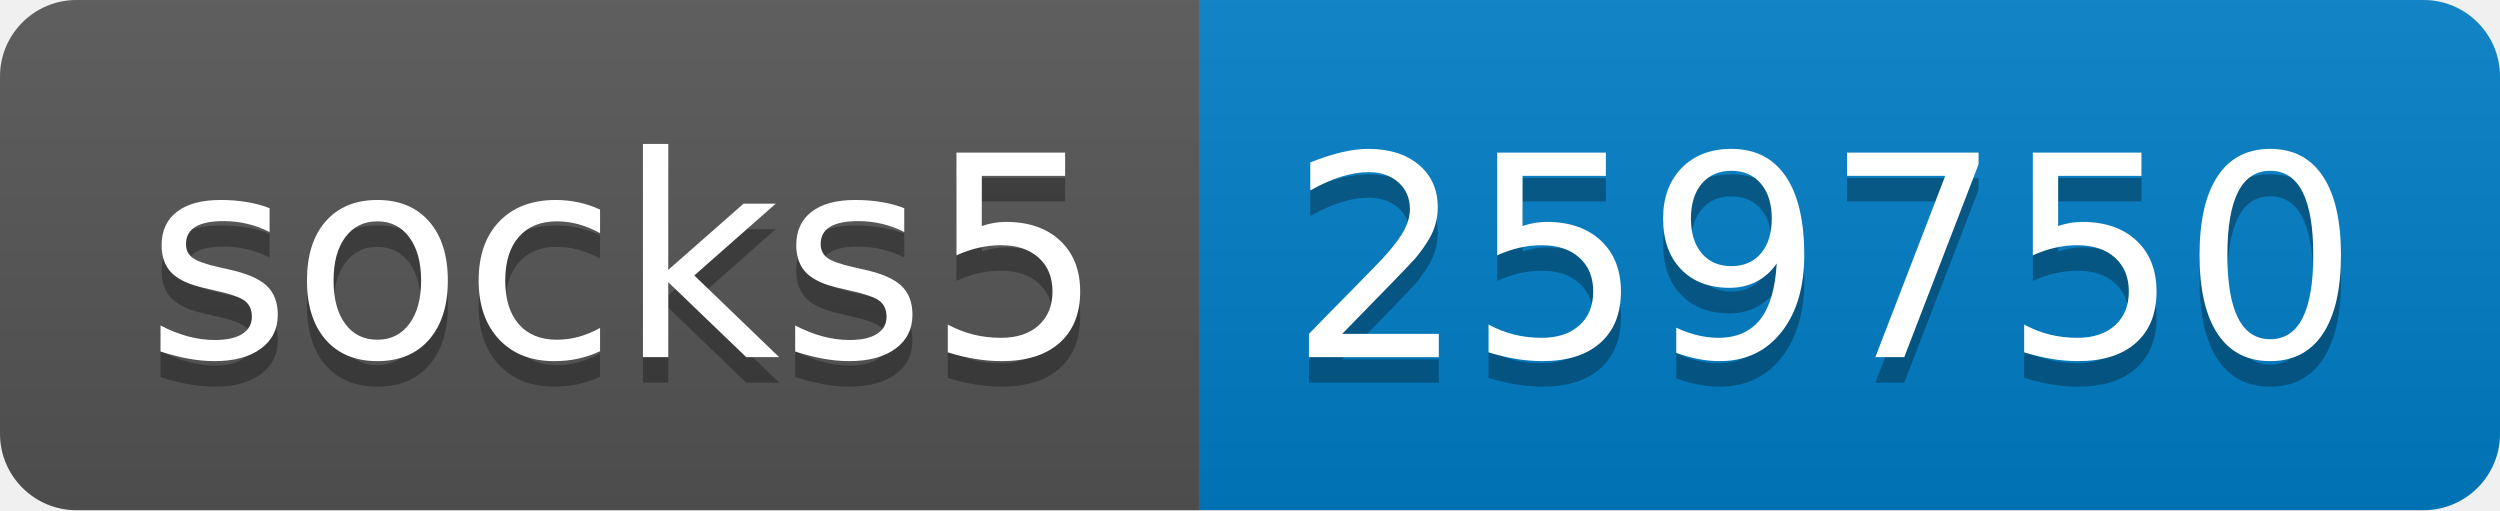
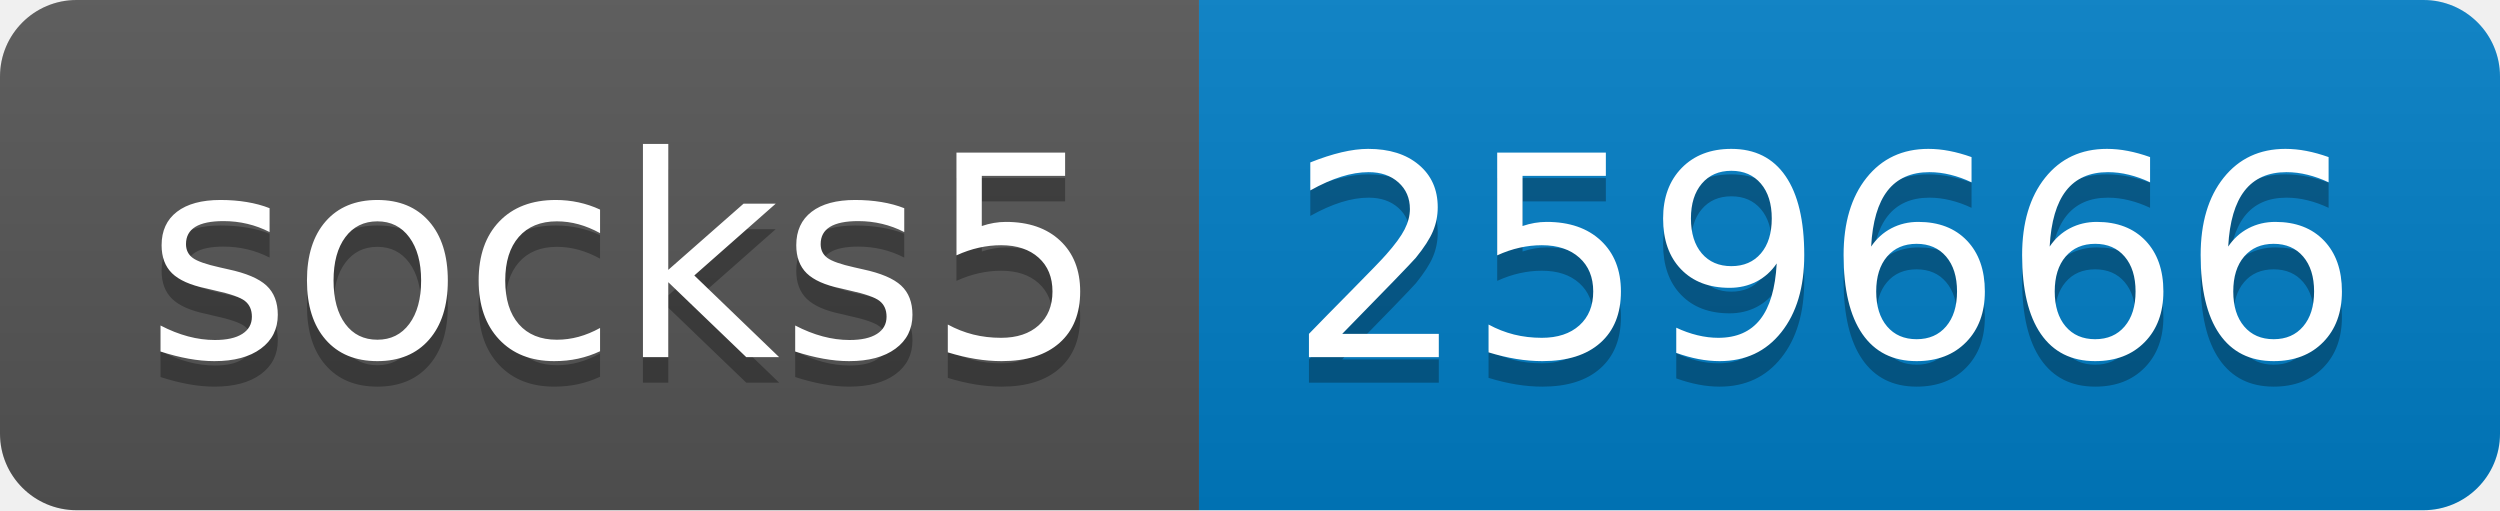
- <svg xmlns="http://www.w3.org/2000/svg" width="98" height="20" role="img" aria-label="socks5: 259750">
+ <svg xmlns="http://www.w3.org/2000/svg" width="98" height="20" role="img" aria-label="socks5: 259666">
  <linearGradient id="s" x2="0" y2="100%">
    <stop offset="0" stop-color="#bbb" stop-opacity=".1" />
    <stop offset="1" stop-opacity=".1" />
  </linearGradient>
  <clipPath id="r">
    <rect width="98" height="20" rx="3" fill="#fff" />
  </clipPath>
  <g clip-path="url(#r)">
    <rect width="47" height="20" fill="#555" />
    <rect x="47" width="51" height="20" fill="#007ec6" />
    <rect width="98" height="20" fill="url(#s)" />
  </g>
  <g fill="#fff" text-anchor="middle" font-family="Verdana,Geneva,DejaVu Sans,sans-serif" text-rendering="geometricPrecision" font-size="110">
    <text aria-hidden="true" x="245" y="150" fill="#010101" fill-opacity=".3" transform="scale(.1)" textLength="370">socks5</text>
    <text x="245" y="140" transform="scale(.1)" fill="#fff" textLength="370">socks5</text>
-     <text aria-hidden="true" x="715" y="150" fill="#010101" fill-opacity=".3" transform="scale(.1)" textLength="410">259750</text>
-     <text x="715" y="140" transform="scale(.1)" fill="#fff" textLength="410">259750</text>
+     <text aria-hidden="true" x="715" y="150" fill="#010101" fill-opacity=".3" transform="scale(.1)" textLength="410">259666</text>
+     <text x="715" y="140" transform="scale(.1)" fill="#fff" textLength="410">259666</text>
  </g>
</svg>
